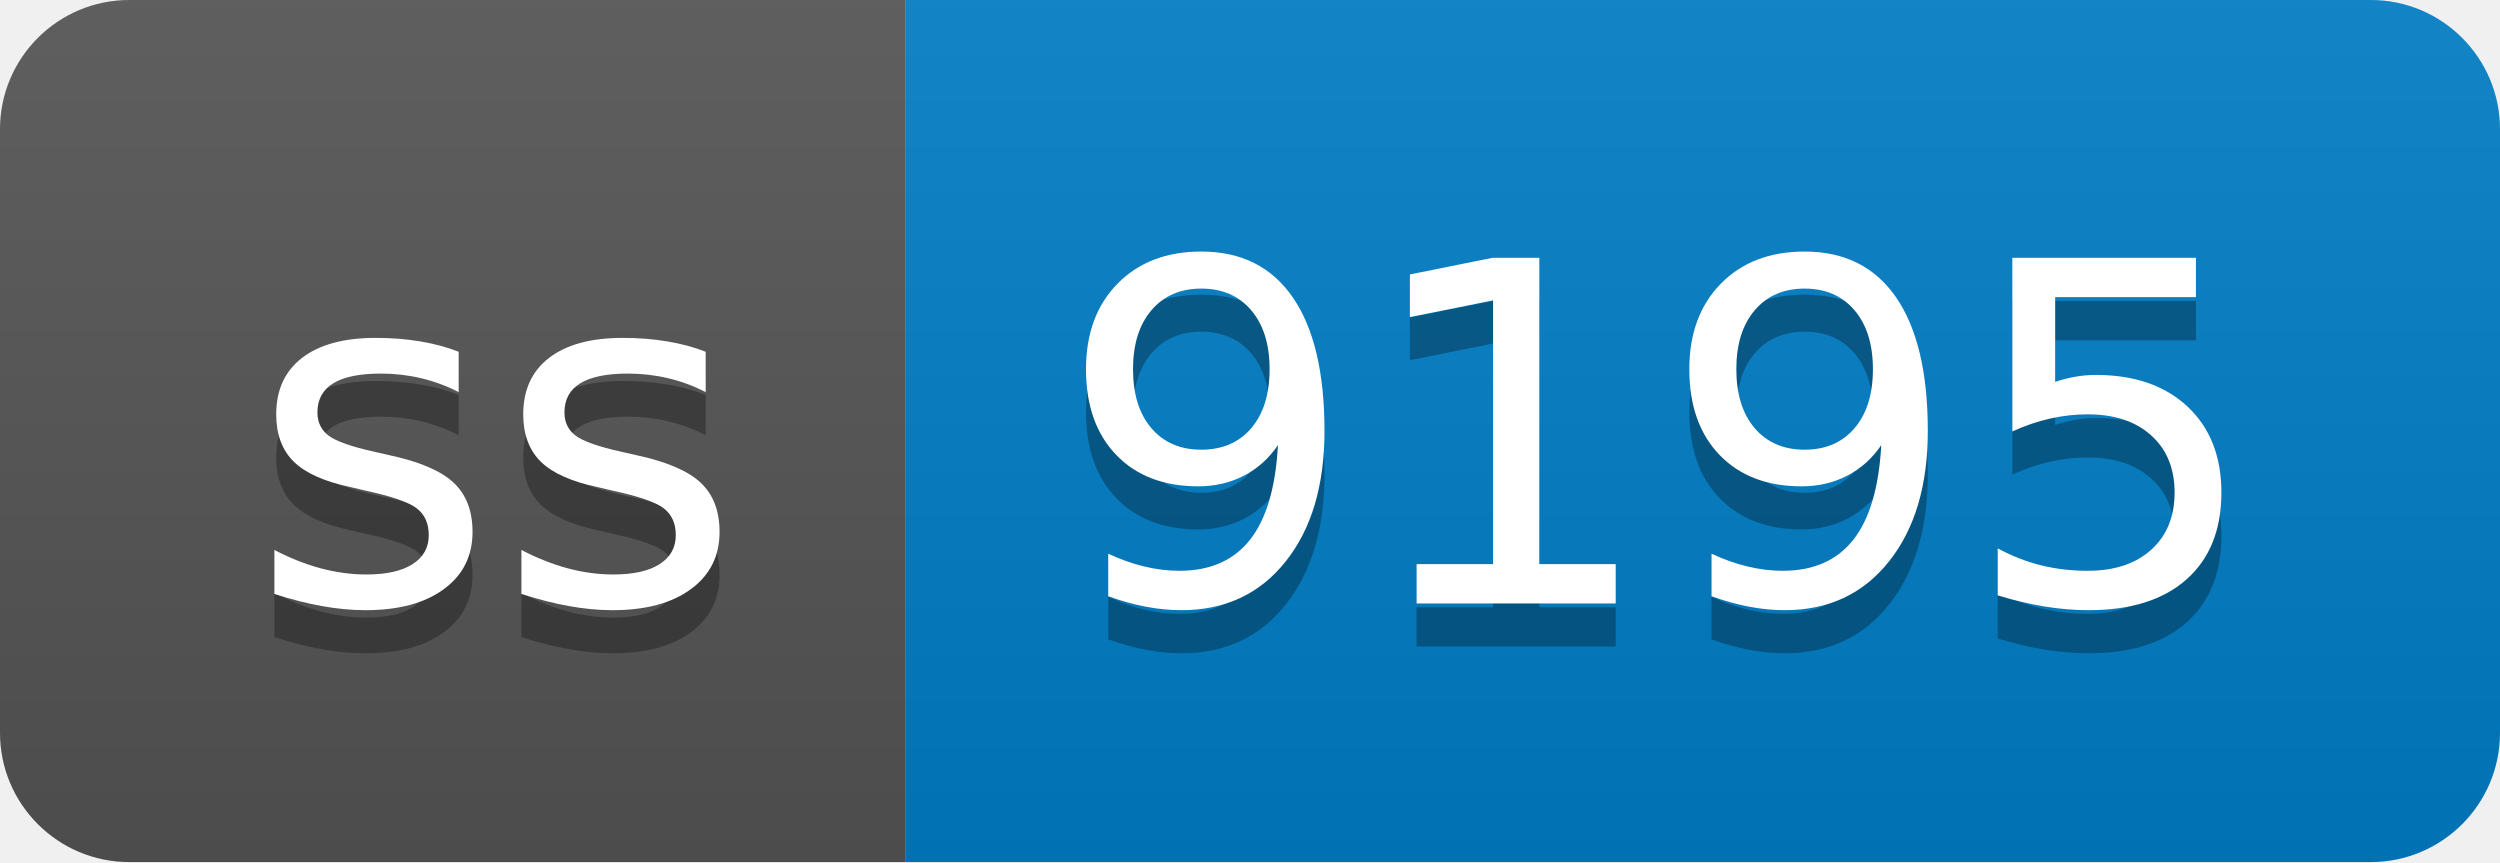
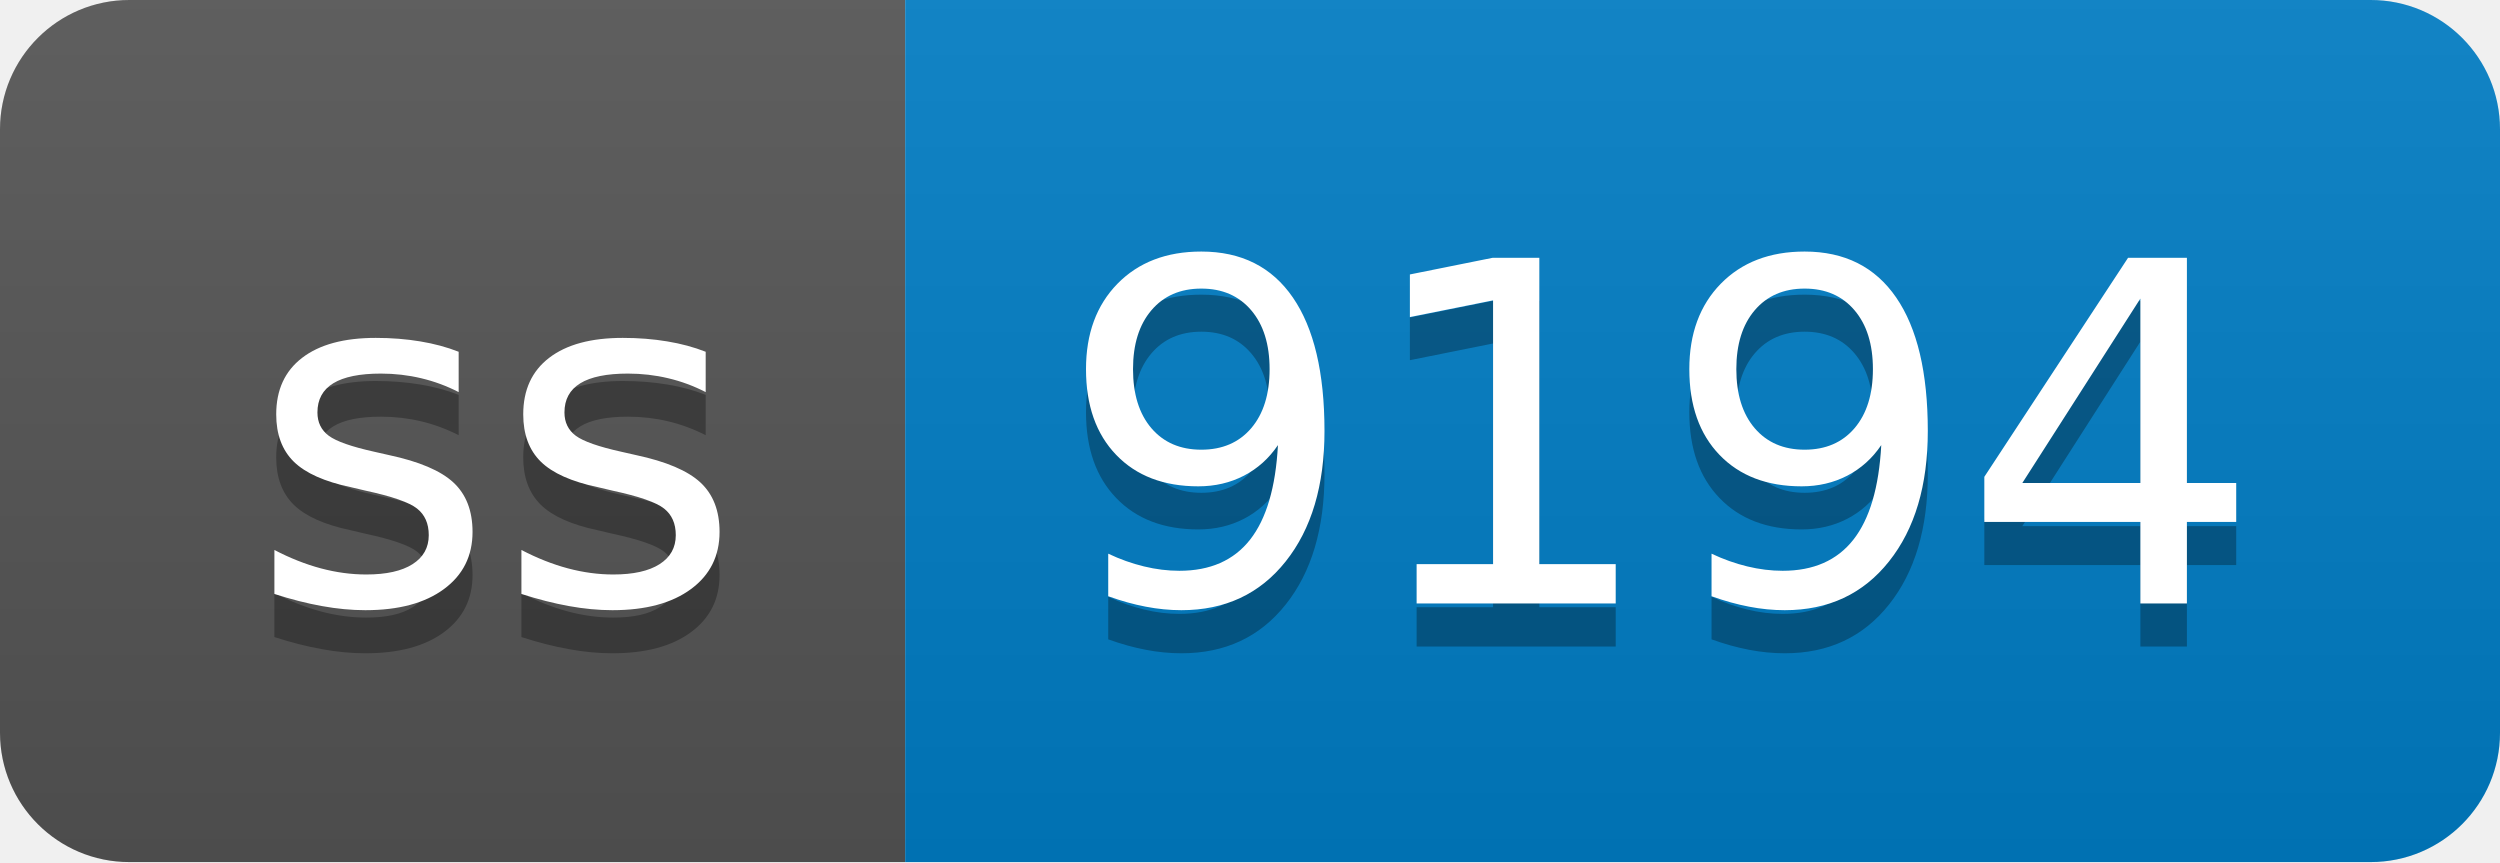
- <svg xmlns="http://www.w3.org/2000/svg" width="58" height="20" role="img" aria-label="ss: 9195">
+ <svg xmlns="http://www.w3.org/2000/svg" width="58" height="20" role="img" aria-label="ss: 9194">
  <linearGradient id="s" x2="0" y2="100%">
    <stop offset="0" stop-color="#bbb" stop-opacity=".1" />
    <stop offset="1" stop-opacity=".1" />
  </linearGradient>
  <clipPath id="r">
    <rect width="58" height="20" rx="3" fill="#fff" />
  </clipPath>
  <g clip-path="url(#r)">
    <rect width="21" height="20" fill="#555" />
    <rect x="21" width="37" height="20" fill="#007ec6" />
    <rect width="58" height="20" fill="url(#s)" />
  </g>
  <g fill="#fff" text-anchor="middle" font-family="Verdana,Geneva,DejaVu Sans,sans-serif" text-rendering="geometricPrecision" font-size="110">
    <text aria-hidden="true" x="115" y="150" fill="#010101" fill-opacity=".3" transform="scale(.1)" textLength="110">ss</text>
    <text x="115" y="140" transform="scale(.1)" fill="#fff" textLength="110">ss</text>
-     <text aria-hidden="true" x="385" y="150" fill="#010101" fill-opacity=".3" transform="scale(.1)" textLength="270">9195</text>
-     <text x="385" y="140" transform="scale(.1)" fill="#fff" textLength="270">9195</text>
+     <text aria-hidden="true" x="385" y="150" fill="#010101" fill-opacity=".3" transform="scale(.1)" textLength="270">9194</text>
+     <text x="385" y="140" transform="scale(.1)" fill="#fff" textLength="270">9194</text>
  </g>
</svg>
